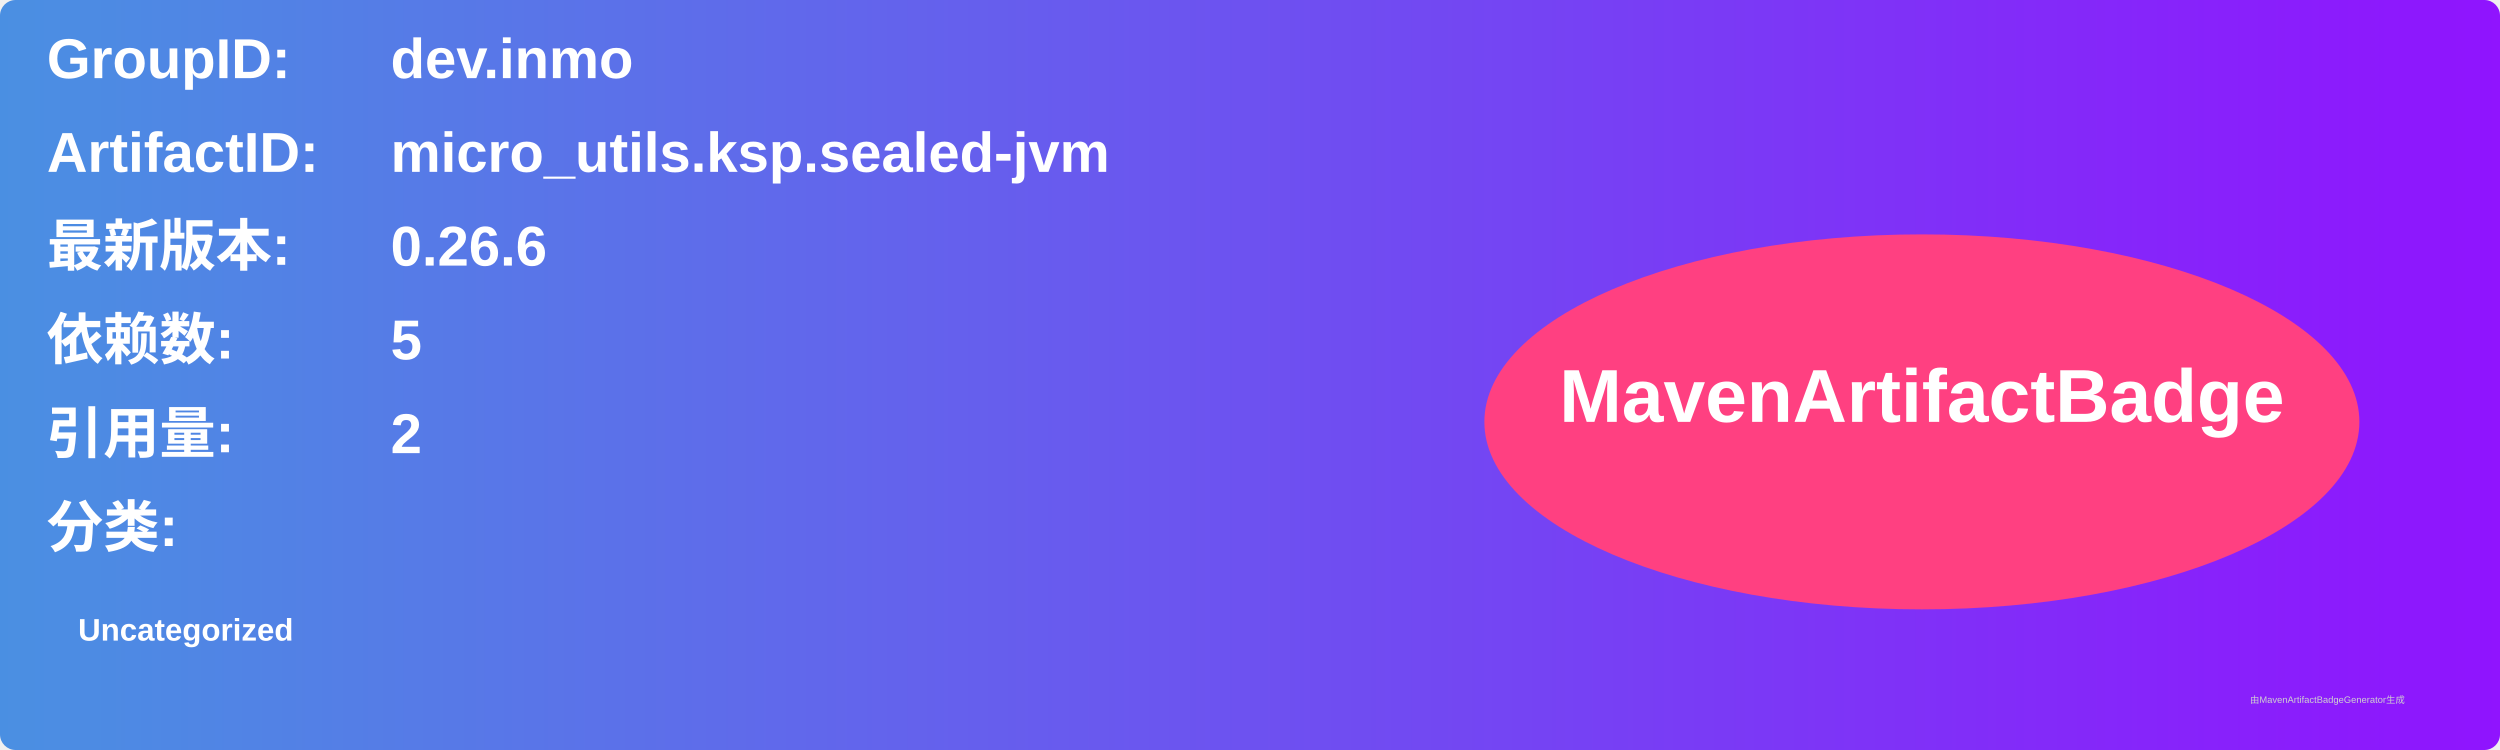
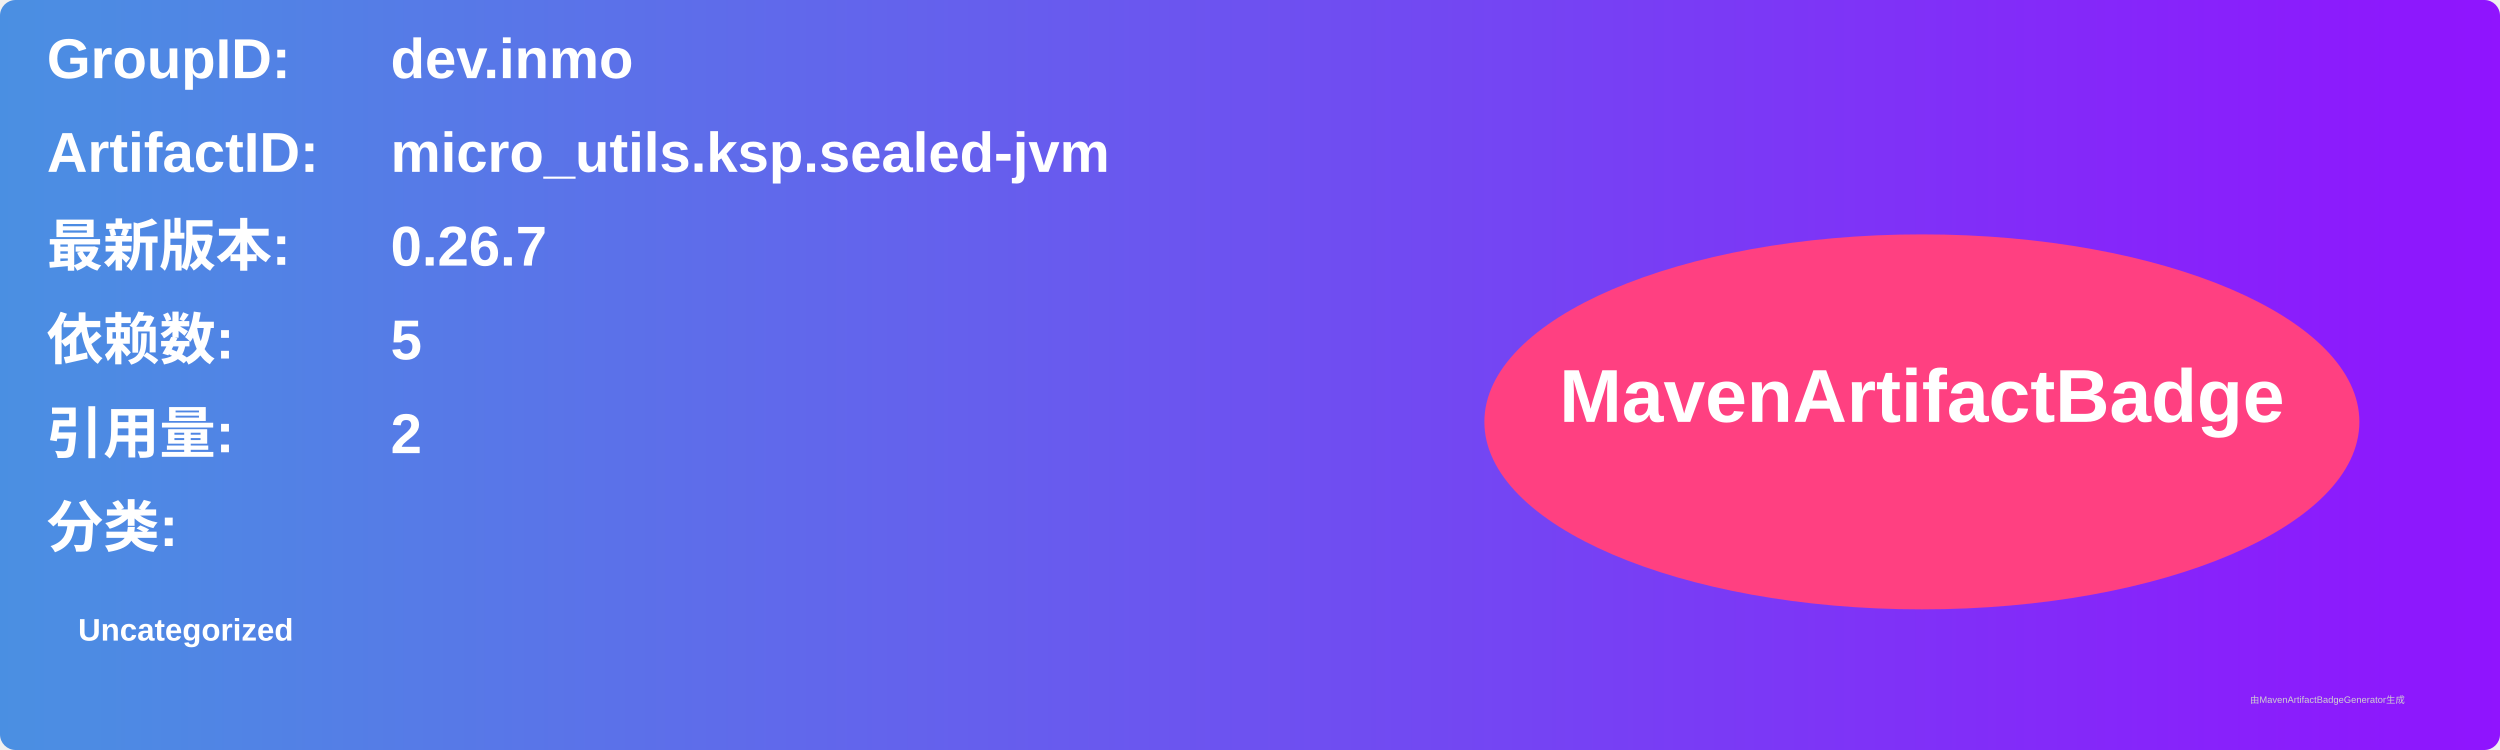
<svg xmlns="http://www.w3.org/2000/svg" width="800" height="240" viewBox="0 0 800 240">
  <linearGradient id="grad" x1="0%" y1="0%" x2="100%" y2="0%">
    <stop offset="0%" stop-color="#4a90e2" />
    <stop offset="100%" stop-color="#9013fe" />
  </linearGradient>
  <rect width="100%" height="100%" rx="5" ry="5" fill="url(#grad)" />
  <g transform="translate(15, 15)">
    <text x="0" y="10" font-family="Arial" font-size="18" fill="white" font-weight="bold" width="260">GroupID:</text>
    <text x="110" y="10" font-family="Arial" font-size="18" fill="white" font-weight="bold" width="460">dev.inmo</text>
    <text x="0" y="40" font-family="Arial" font-size="18" fill="white" font-weight="bold" width="260">ArtifactID:</text>
    <text x="110" y="40" font-family="Arial" font-size="18" fill="white" font-weight="bold" width="460">micro_utils.ksp.sealed-jvm</text>
    <text x="0" y="70" font-family="Arial" font-size="18" fill="white" font-weight="bold">最新版本:</text>
    <text x="110" y="70" font-family="Arial" font-size="18" fill="white" font-weight="bold">
-       <tspan font-weight="bold">0.26.6</tspan>
+       <tspan font-weight="bold">0.26.7</tspan>
    </text>
    <text x="0" y="100" font-family="Arial" font-size="18" fill="white" font-weight="bold">依赖数: </text>
    <text x="110" y="100" font-family="Arial" font-size="18" fill="white">
      <tspan font-weight="bold">5</tspan>
    </text>
    <text x="0" y="130" font-family="Arial" font-size="18" fill="white" font-weight="bold">引用量: </text>
    <text x="110" y="130" font-family="Arial" font-size="18" fill="white">
      <tspan font-weight="bold">2</tspan>
    </text>
    <text x="0" y="160" font-family="Arial" font-size="18" fill="white" font-weight="bold">分类:</text>
    <text x="10" y="190" font-family="Arial" font-size="10" fill="white">
      <tspan font-weight="bold">Uncategorized</tspan>
    </text>
    <ellipse cx="600" cy="120" rx="140" ry="60" fill="#ff4081" />
    <text x="600" y="120" text-anchor="middle" font-family="Arial" font-size="24" fill="white" font-weight="bold">MavenArtifactBadge</text>
  </g>
  <text x="720" y="225" font-family="Arial" font-size="3" fill="#d0d0d0">由MavenArtifactBadgeGenerator生成</text>
</svg>
